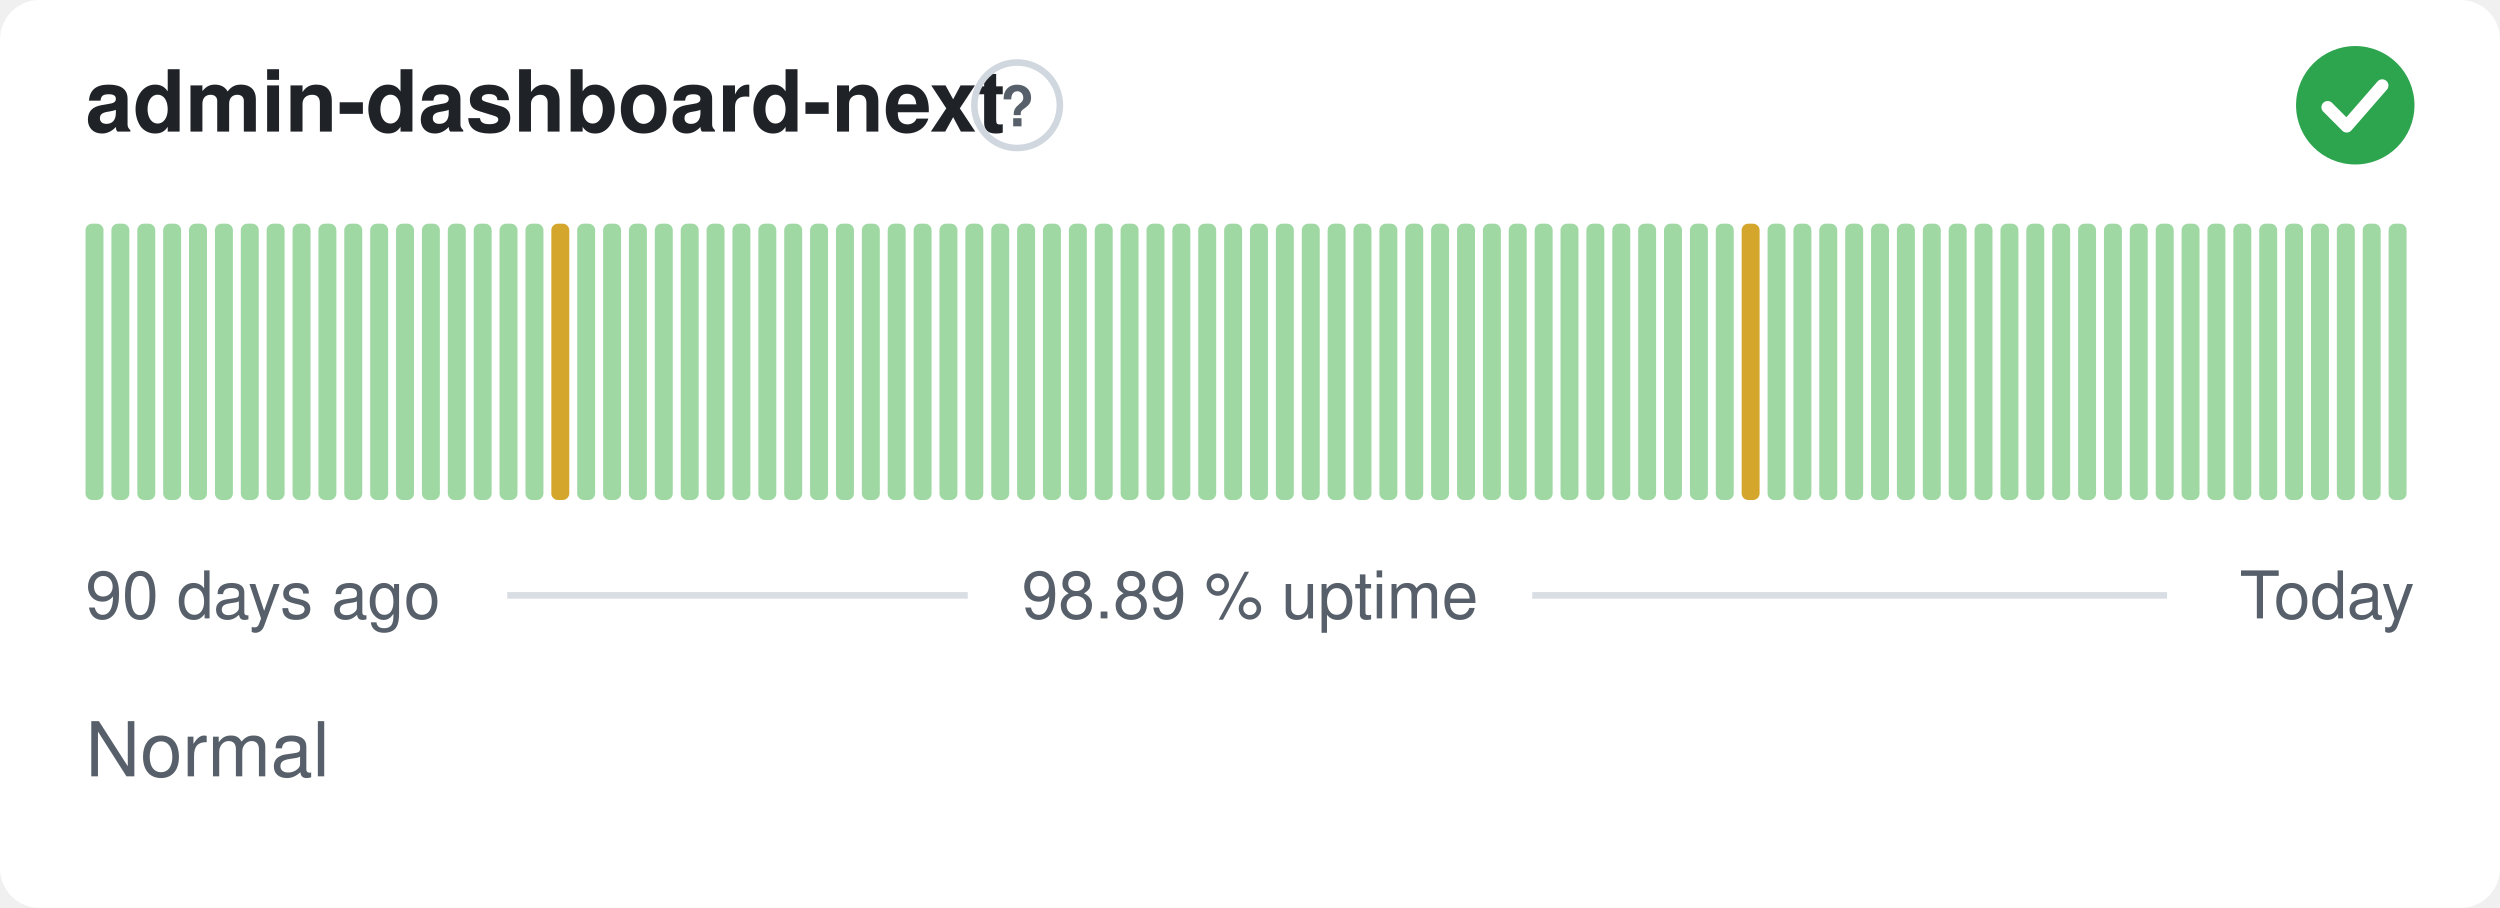
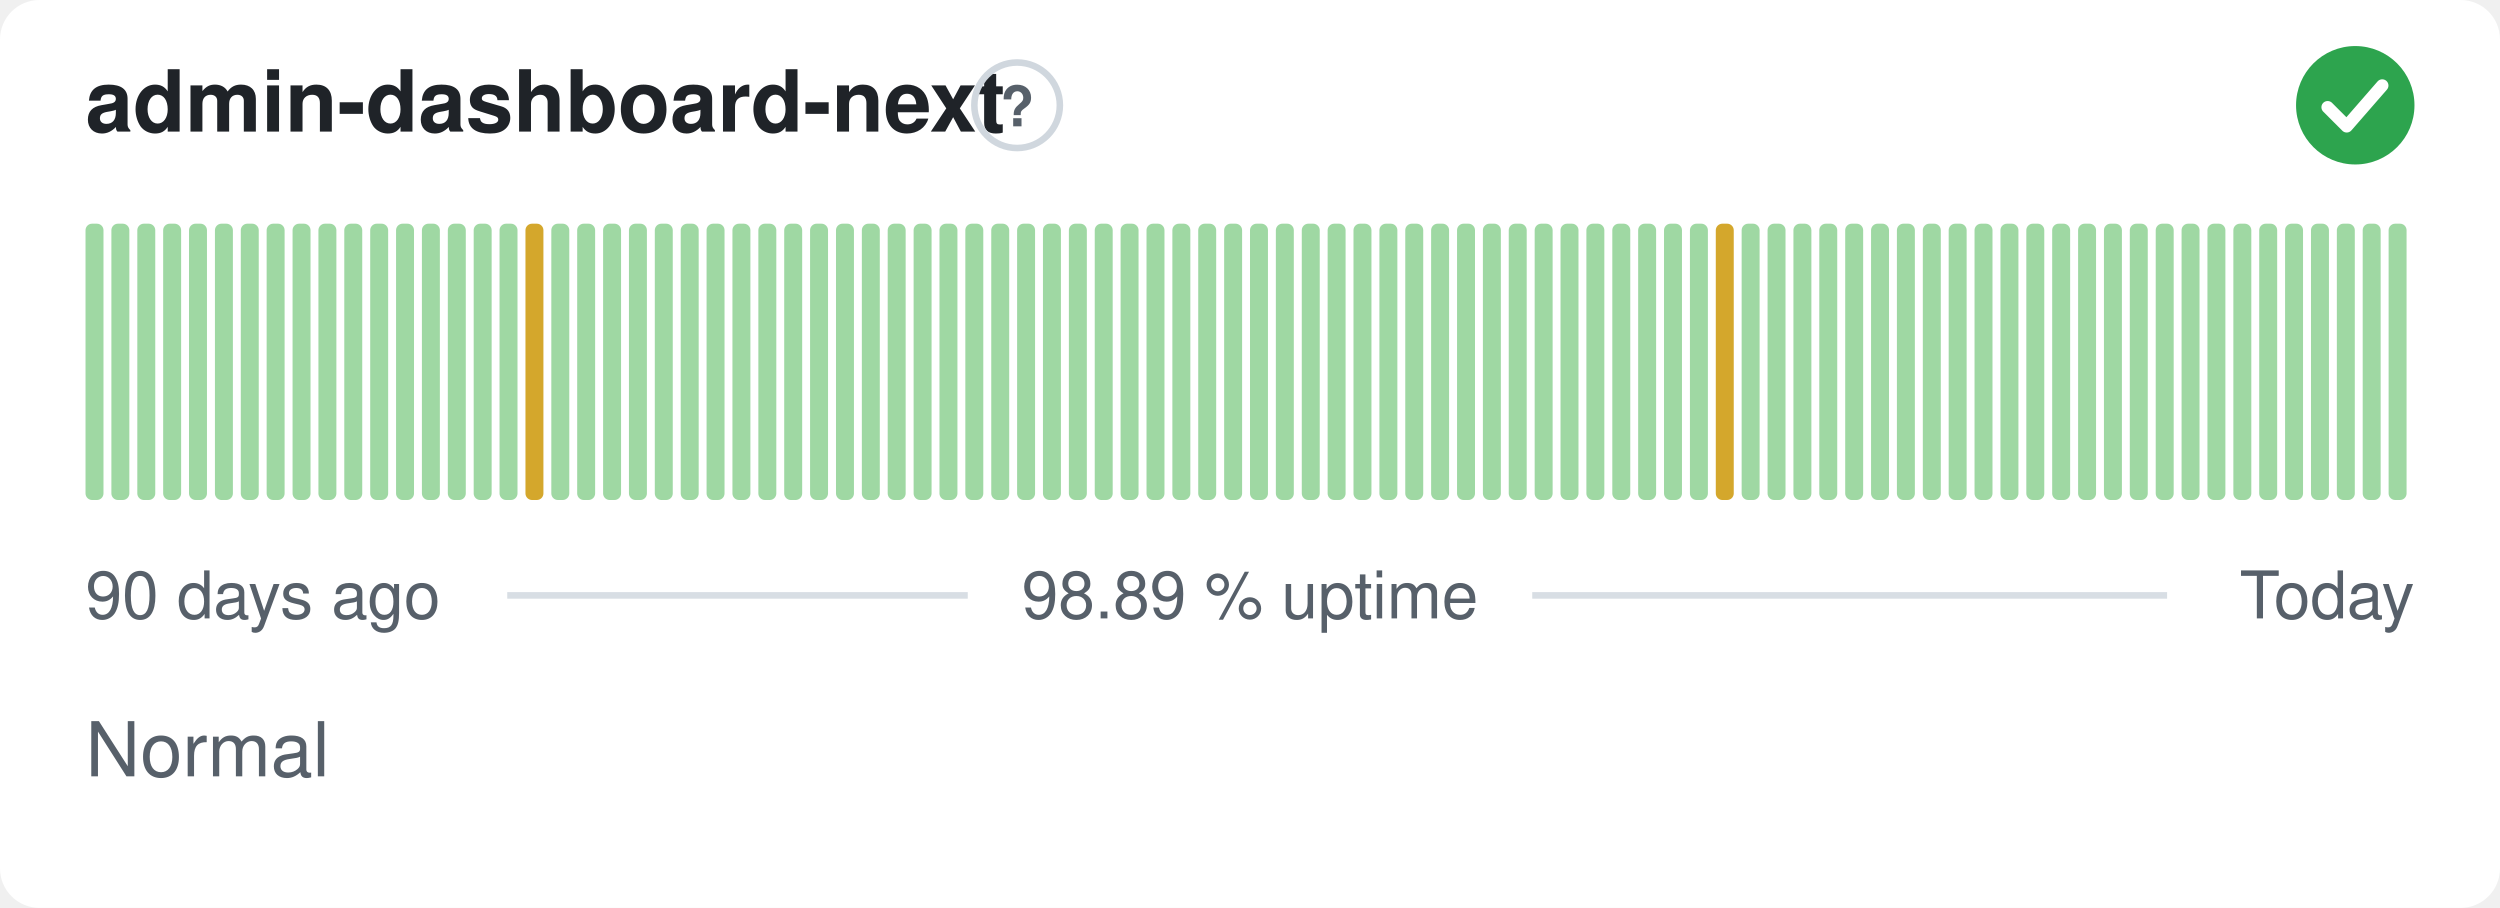
<svg xmlns="http://www.w3.org/2000/svg" width="380" height="138" viewBox="0 0 380 138" role="img" aria-label="admin-dashboard-next: Normal, 98.89 % uptime over the last 90 days" font-family="-apple-system,BlinkMacSystemFont,'Segoe UI',Helvetica,Arial,sans-serif">
  <style>
    @media (prefers-color-scheme: dark) {
      .bg { fill: #0d1117 }
      .title { fill: #e6edf3 }
      .muted { fill: #8b949e }
      .hint { stroke: #30363d }
      .rule { stroke: #30363d }
      .nodata { fill: #21262d }
    }
  </style>
  <rect class="bg" width="380" height="138" rx="6" fill="#ffffff" />
  <text class="title" x="13" y="20" font-size="13" font-weight="600" fill="#1f2328">admin-dashboard-next</text>
  <circle class="hint" cx="154.6" cy="16" r="6.5" fill="none" stroke="#d0d7de" stroke-width="1" />
  <text class="muted" x="154.6" y="19.2" text-anchor="middle" font-size="8.5" font-weight="700" fill="#57606a">?</text>
  <circle cx="358" cy="16" r="9" fill="#2da44e" />
  <path d="M353.80 16.30l2.90 2.90 5.40 -6.20" fill="none" stroke="#fff" stroke-width="1.89" stroke-linecap="round" stroke-linejoin="round" />
  <rect x="13.00" y="34.00" width="2.73" height="42.00" rx="1" fill="#9fd8a3" />
  <rect x="16.93" y="34.00" width="2.73" height="42.00" rx="1" fill="#9fd8a3" />
  <rect x="20.87" y="34.00" width="2.73" height="42.00" rx="1" fill="#9fd8a3" />
  <rect x="24.80" y="34.00" width="2.73" height="42.00" rx="1" fill="#9fd8a3" />
  <rect x="28.73" y="34.00" width="2.73" height="42.00" rx="1" fill="#9fd8a3" />
  <rect x="32.67" y="34.00" width="2.73" height="42.00" rx="1" fill="#9fd8a3" />
  <rect x="36.60" y="34.00" width="2.73" height="42.00" rx="1" fill="#9fd8a3" />
  <rect x="40.53" y="34.00" width="2.73" height="42.00" rx="1" fill="#9fd8a3" />
  <rect x="44.47" y="34.00" width="2.73" height="42.00" rx="1" fill="#9fd8a3" />
  <rect x="48.40" y="34.00" width="2.73" height="42.00" rx="1" fill="#9fd8a3" />
  <rect x="52.33" y="34.00" width="2.73" height="42.00" rx="1" fill="#9fd8a3" />
  <rect x="56.27" y="34.00" width="2.73" height="42.00" rx="1" fill="#9fd8a3" />
  <rect x="60.20" y="34.00" width="2.73" height="42.00" rx="1" fill="#9fd8a3" />
  <rect x="64.13" y="34.00" width="2.73" height="42.00" rx="1" fill="#9fd8a3" />
  <rect x="68.07" y="34.00" width="2.73" height="42.00" rx="1" fill="#9fd8a3" />
  <rect x="72.00" y="34.00" width="2.73" height="42.00" rx="1" fill="#9fd8a3" />
  <rect x="75.93" y="34.00" width="2.73" height="42.00" rx="1" fill="#9fd8a3" />
-   <rect x="79.87" y="34.00" width="2.73" height="42.00" rx="1" fill="#9fd8a3" />
-   <rect x="83.80" y="34.00" width="2.73" height="42.00" rx="1" fill="#d4a72c" />
+   <rect x="79.87" y="34.00" width="2.73" height="42.00" rx="1" fill="#d4a72c" />
+   <rect x="83.80" y="34.00" width="2.73" height="42.00" rx="1" fill="#9fd8a3" />
  <rect x="87.73" y="34.00" width="2.73" height="42.00" rx="1" fill="#9fd8a3" />
  <rect x="91.67" y="34.00" width="2.73" height="42.00" rx="1" fill="#9fd8a3" />
  <rect x="95.60" y="34.00" width="2.73" height="42.00" rx="1" fill="#9fd8a3" />
  <rect x="99.53" y="34.00" width="2.73" height="42.00" rx="1" fill="#9fd8a3" />
  <rect x="103.47" y="34.00" width="2.73" height="42.00" rx="1" fill="#9fd8a3" />
  <rect x="107.40" y="34.00" width="2.73" height="42.00" rx="1" fill="#9fd8a3" />
  <rect x="111.33" y="34.00" width="2.73" height="42.00" rx="1" fill="#9fd8a3" />
  <rect x="115.27" y="34.00" width="2.73" height="42.00" rx="1" fill="#9fd8a3" />
  <rect x="119.20" y="34.00" width="2.73" height="42.00" rx="1" fill="#9fd8a3" />
  <rect x="123.13" y="34.00" width="2.73" height="42.00" rx="1" fill="#9fd8a3" />
  <rect x="127.07" y="34.00" width="2.73" height="42.00" rx="1" fill="#9fd8a3" />
  <rect x="131.00" y="34.00" width="2.73" height="42.00" rx="1" fill="#9fd8a3" />
  <rect x="134.93" y="34.00" width="2.73" height="42.00" rx="1" fill="#9fd8a3" />
  <rect x="138.87" y="34.00" width="2.73" height="42.00" rx="1" fill="#9fd8a3" />
  <rect x="142.80" y="34.00" width="2.73" height="42.00" rx="1" fill="#9fd8a3" />
  <rect x="146.73" y="34.00" width="2.73" height="42.00" rx="1" fill="#9fd8a3" />
  <rect x="150.67" y="34.00" width="2.73" height="42.00" rx="1" fill="#9fd8a3" />
  <rect x="154.60" y="34.00" width="2.73" height="42.00" rx="1" fill="#9fd8a3" />
  <rect x="158.53" y="34.00" width="2.73" height="42.00" rx="1" fill="#9fd8a3" />
  <rect x="162.47" y="34.00" width="2.73" height="42.00" rx="1" fill="#9fd8a3" />
  <rect x="166.40" y="34.00" width="2.73" height="42.00" rx="1" fill="#9fd8a3" />
  <rect x="170.33" y="34.00" width="2.73" height="42.00" rx="1" fill="#9fd8a3" />
  <rect x="174.27" y="34.00" width="2.73" height="42.00" rx="1" fill="#9fd8a3" />
  <rect x="178.20" y="34.00" width="2.73" height="42.00" rx="1" fill="#9fd8a3" />
  <rect x="182.13" y="34.00" width="2.73" height="42.00" rx="1" fill="#9fd8a3" />
  <rect x="186.07" y="34.00" width="2.73" height="42.00" rx="1" fill="#9fd8a3" />
  <rect x="190.00" y="34.00" width="2.73" height="42.00" rx="1" fill="#9fd8a3" />
  <rect x="193.93" y="34.00" width="2.73" height="42.00" rx="1" fill="#9fd8a3" />
  <rect x="197.87" y="34.00" width="2.73" height="42.00" rx="1" fill="#9fd8a3" />
  <rect x="201.80" y="34.00" width="2.73" height="42.00" rx="1" fill="#9fd8a3" />
  <rect x="205.73" y="34.00" width="2.73" height="42.00" rx="1" fill="#9fd8a3" />
  <rect x="209.67" y="34.00" width="2.73" height="42.00" rx="1" fill="#9fd8a3" />
  <rect x="213.60" y="34.00" width="2.73" height="42.00" rx="1" fill="#9fd8a3" />
  <rect x="217.53" y="34.00" width="2.73" height="42.00" rx="1" fill="#9fd8a3" />
  <rect x="221.47" y="34.00" width="2.73" height="42.00" rx="1" fill="#9fd8a3" />
  <rect x="225.40" y="34.00" width="2.73" height="42.00" rx="1" fill="#9fd8a3" />
  <rect x="229.33" y="34.00" width="2.73" height="42.00" rx="1" fill="#9fd8a3" />
  <rect x="233.27" y="34.00" width="2.73" height="42.00" rx="1" fill="#9fd8a3" />
  <rect x="237.20" y="34.00" width="2.73" height="42.00" rx="1" fill="#9fd8a3" />
  <rect x="241.13" y="34.00" width="2.73" height="42.00" rx="1" fill="#9fd8a3" />
  <rect x="245.07" y="34.00" width="2.73" height="42.00" rx="1" fill="#9fd8a3" />
  <rect x="249.00" y="34.00" width="2.73" height="42.00" rx="1" fill="#9fd8a3" />
  <rect x="252.93" y="34.00" width="2.73" height="42.00" rx="1" fill="#9fd8a3" />
  <rect x="256.87" y="34.00" width="2.73" height="42.00" rx="1" fill="#9fd8a3" />
-   <rect x="260.80" y="34.00" width="2.73" height="42.00" rx="1" fill="#9fd8a3" />
-   <rect x="264.73" y="34.00" width="2.73" height="42.00" rx="1" fill="#d4a72c" />
+   <rect x="260.80" y="34.00" width="2.73" height="42.00" rx="1" fill="#d4a72c" />
+   <rect x="264.73" y="34.00" width="2.73" height="42.00" rx="1" fill="#9fd8a3" />
  <rect x="268.67" y="34.00" width="2.73" height="42.00" rx="1" fill="#9fd8a3" />
  <rect x="272.60" y="34.00" width="2.73" height="42.00" rx="1" fill="#9fd8a3" />
  <rect x="276.53" y="34.00" width="2.73" height="42.00" rx="1" fill="#9fd8a3" />
  <rect x="280.47" y="34.00" width="2.73" height="42.00" rx="1" fill="#9fd8a3" />
  <rect x="284.40" y="34.00" width="2.73" height="42.00" rx="1" fill="#9fd8a3" />
  <rect x="288.33" y="34.00" width="2.73" height="42.00" rx="1" fill="#9fd8a3" />
  <rect x="292.27" y="34.00" width="2.73" height="42.00" rx="1" fill="#9fd8a3" />
  <rect x="296.20" y="34.00" width="2.73" height="42.00" rx="1" fill="#9fd8a3" />
  <rect x="300.13" y="34.00" width="2.73" height="42.00" rx="1" fill="#9fd8a3" />
  <rect x="304.07" y="34.00" width="2.73" height="42.00" rx="1" fill="#9fd8a3" />
  <rect x="308.00" y="34.00" width="2.73" height="42.00" rx="1" fill="#9fd8a3" />
  <rect x="311.93" y="34.00" width="2.73" height="42.00" rx="1" fill="#9fd8a3" />
  <rect x="315.87" y="34.00" width="2.73" height="42.00" rx="1" fill="#9fd8a3" />
  <rect x="319.80" y="34.00" width="2.73" height="42.00" rx="1" fill="#9fd8a3" />
  <rect x="323.73" y="34.00" width="2.73" height="42.00" rx="1" fill="#9fd8a3" />
  <rect x="327.67" y="34.00" width="2.73" height="42.00" rx="1" fill="#9fd8a3" />
  <rect x="331.60" y="34.00" width="2.73" height="42.00" rx="1" fill="#9fd8a3" />
  <rect x="335.53" y="34.00" width="2.73" height="42.00" rx="1" fill="#9fd8a3" />
  <rect x="339.47" y="34.00" width="2.73" height="42.00" rx="1" fill="#9fd8a3" />
  <rect x="343.40" y="34.00" width="2.73" height="42.00" rx="1" fill="#9fd8a3" />
  <rect x="347.33" y="34.00" width="2.73" height="42.00" rx="1" fill="#9fd8a3" />
  <rect x="351.27" y="34.00" width="2.73" height="42.00" rx="1" fill="#9fd8a3" />
  <rect x="355.20" y="34.00" width="2.73" height="42.00" rx="1" fill="#9fd8a3" />
  <rect x="359.13" y="34.00" width="2.73" height="42.00" rx="1" fill="#9fd8a3" />
  <rect x="363.07" y="34.00" width="2.73" height="42.00" rx="1" fill="#9fd8a3" />
  <text class="muted" x="13" y="94" font-size="10" fill="#57606a">90 days ago</text>
  <text class="muted" x="190" y="94" text-anchor="middle" font-size="10" fill="#57606a">98.89 % uptime</text>
  <text class="muted" x="367" y="94" text-anchor="end" font-size="10" fill="#57606a">Today</text>
  <line class="rule" x1="77.1" y1="90.5" x2="147.1" y2="90.5" stroke="#d8dee4" stroke-width="1" />
  <line class="rule" x1="232.9" y1="90.5" x2="329.4" y2="90.5" stroke="#d8dee4" stroke-width="1" />
  <text class="muted" x="13" y="118" font-size="11.5" fill="#57606a">Normal</text>
</svg>
